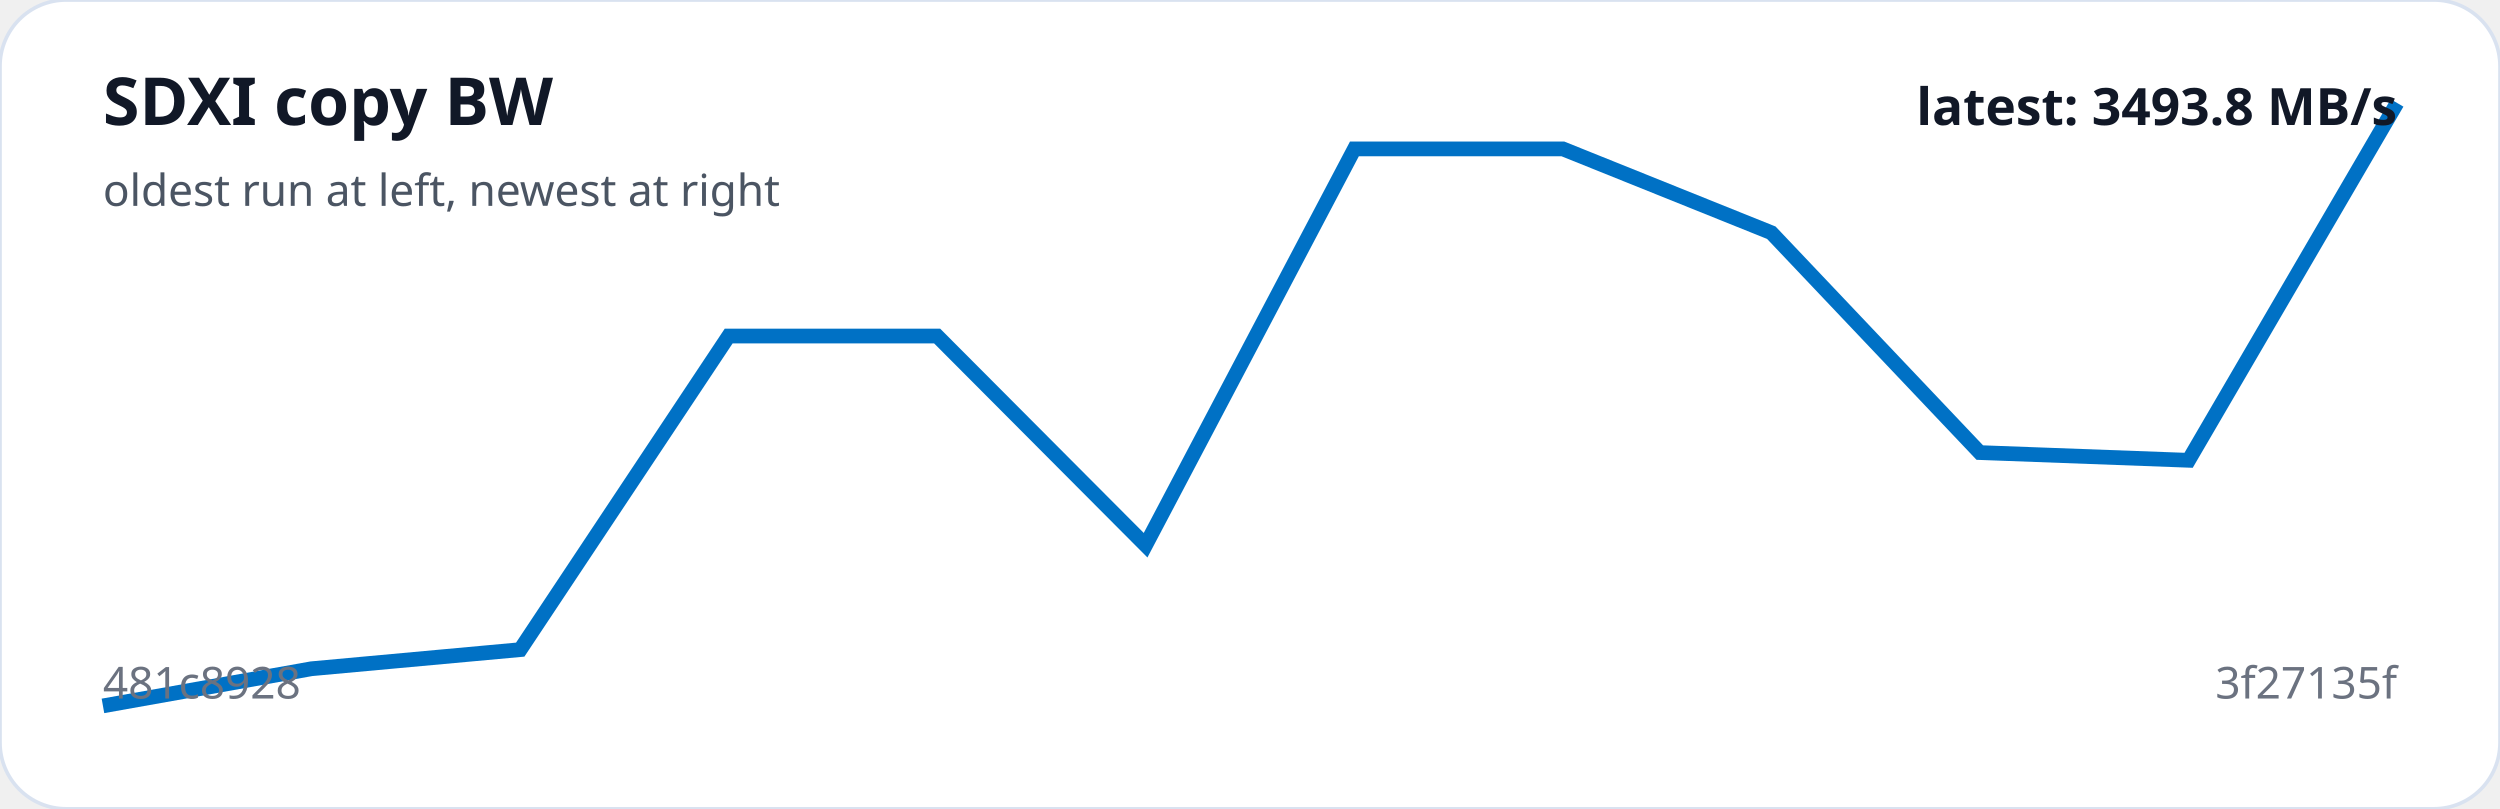
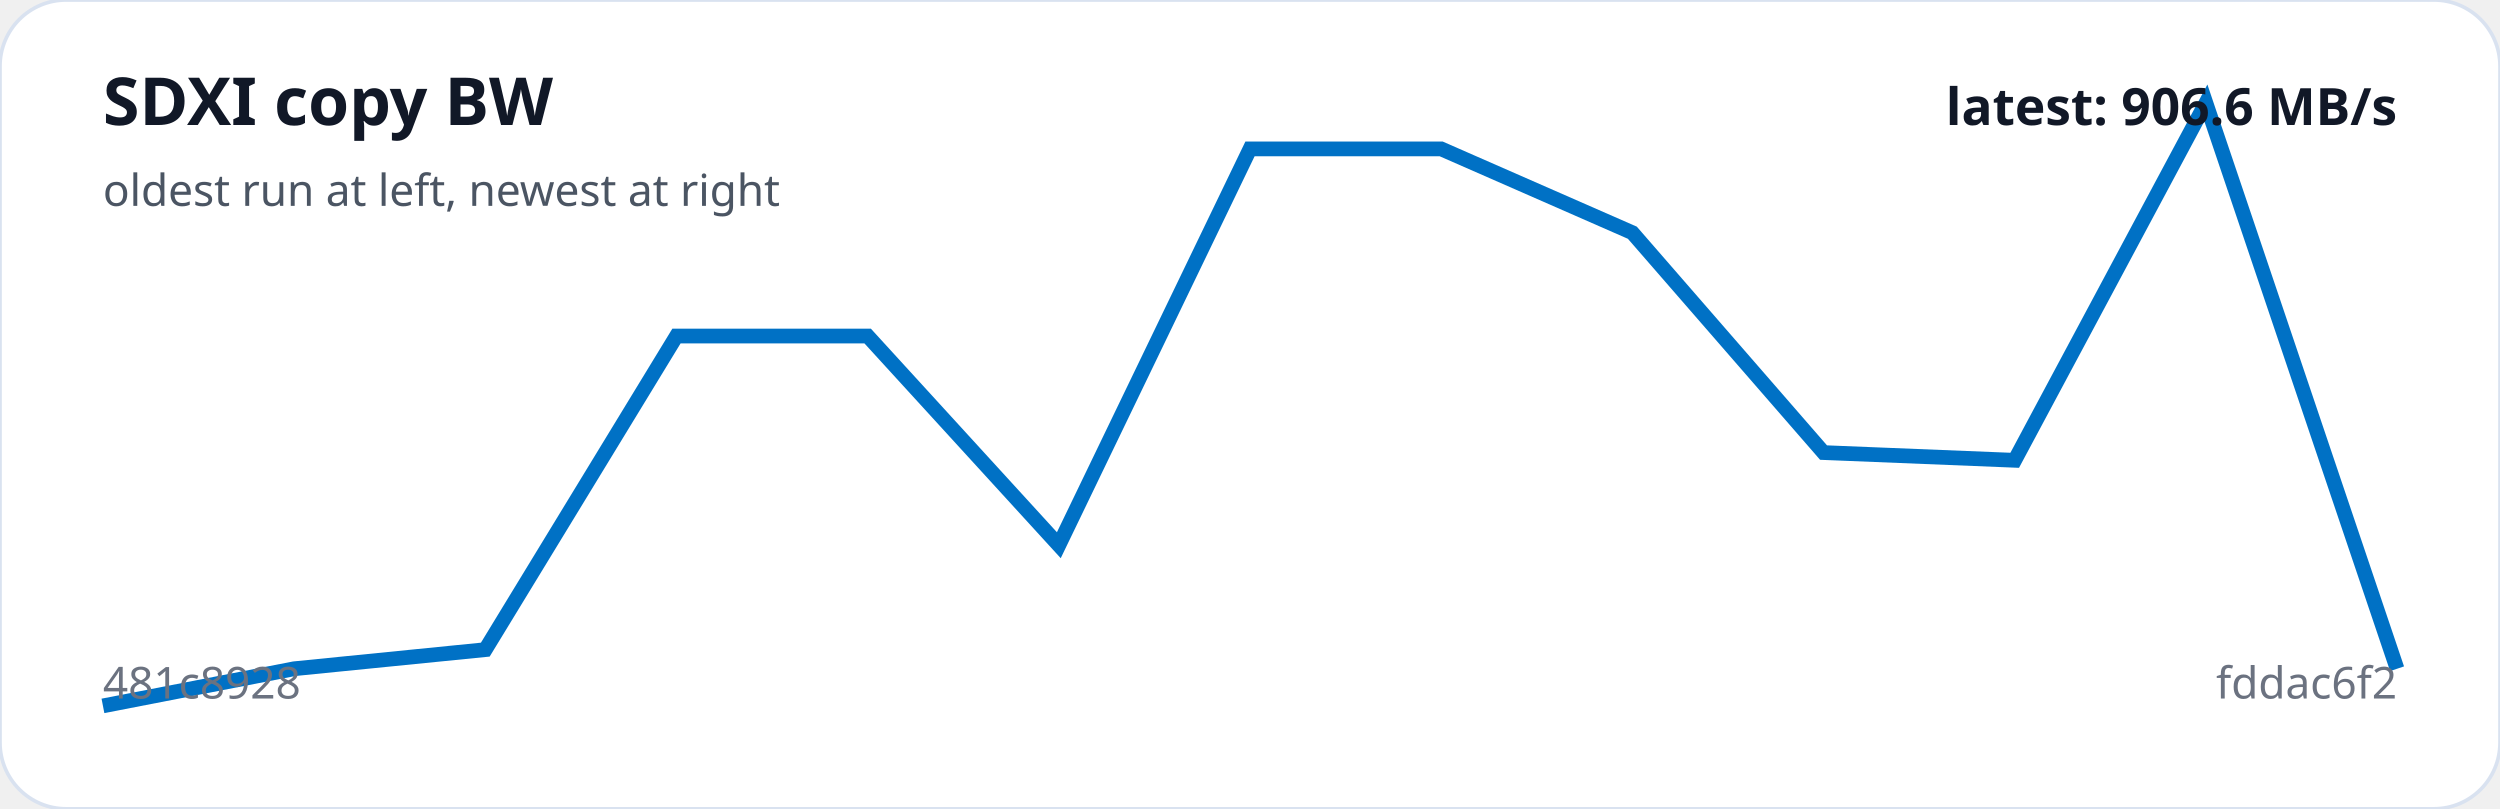
<svg xmlns="http://www.w3.org/2000/svg" viewBox="0 0 680 220" width="100%" role="img" aria-label="SDXI copy BW trend">
  <rect width="100%" height="100%" rx="18" fill="#ffffff" stroke="#d9e2f0" />
-   <polyline fill="none" stroke="#0071C5" stroke-width="4" points="28.0,192.0 84.7,181.9 141.5,176.7 198.2,91.4 254.9,91.4 311.6,148.3 368.4,40.5 425.1,40.5 481.8,63.3 538.5,123.1 595.3,125.2 652.0,28.0" />
+   <polyline fill="none" stroke="#0071C5" stroke-width="4" points="28.0,192.0 80.0,181.9 132.0,176.7 184.0,91.4 236.0,91.4 288.0,148.3 340.0,40.5 392.0,40.5 444.0,63.3 496.0,123.1 548.0,125.2 600.0,28.0 652.0,181.9" />
  <text x="28" y="34" fill="#111827" font-family="system-ui,sans-serif" font-size="18" font-weight="700">SDXI copy BW</text>
  <text x="28" y="56" fill="#4b5563" font-family="system-ui,sans-serif" font-size="12">oldest run at left, newest at right</text>
  <text x="28" y="190" fill="#6b7280" font-family="system-ui,sans-serif" font-size="12">481c8928</text>
-   <text x="652" y="190" text-anchor="end" fill="#6b7280" font-family="system-ui,sans-serif" font-size="12">3f27135f</text>
-   <text x="652" y="34" text-anchor="end" fill="#111827" font-family="system-ui,sans-serif" font-size="14" font-weight="700">latest: 3493.8 MB/s</text>
+   <text x="652" y="190" text-anchor="end" fill="#6b7280" font-family="system-ui,sans-serif" font-size="12">fddac6f2</text>
+   <text x="652" y="34" text-anchor="end" fill="#111827" font-family="system-ui,sans-serif" font-size="14" font-weight="700">latest: 906.6 MB/s</text>
</svg>
